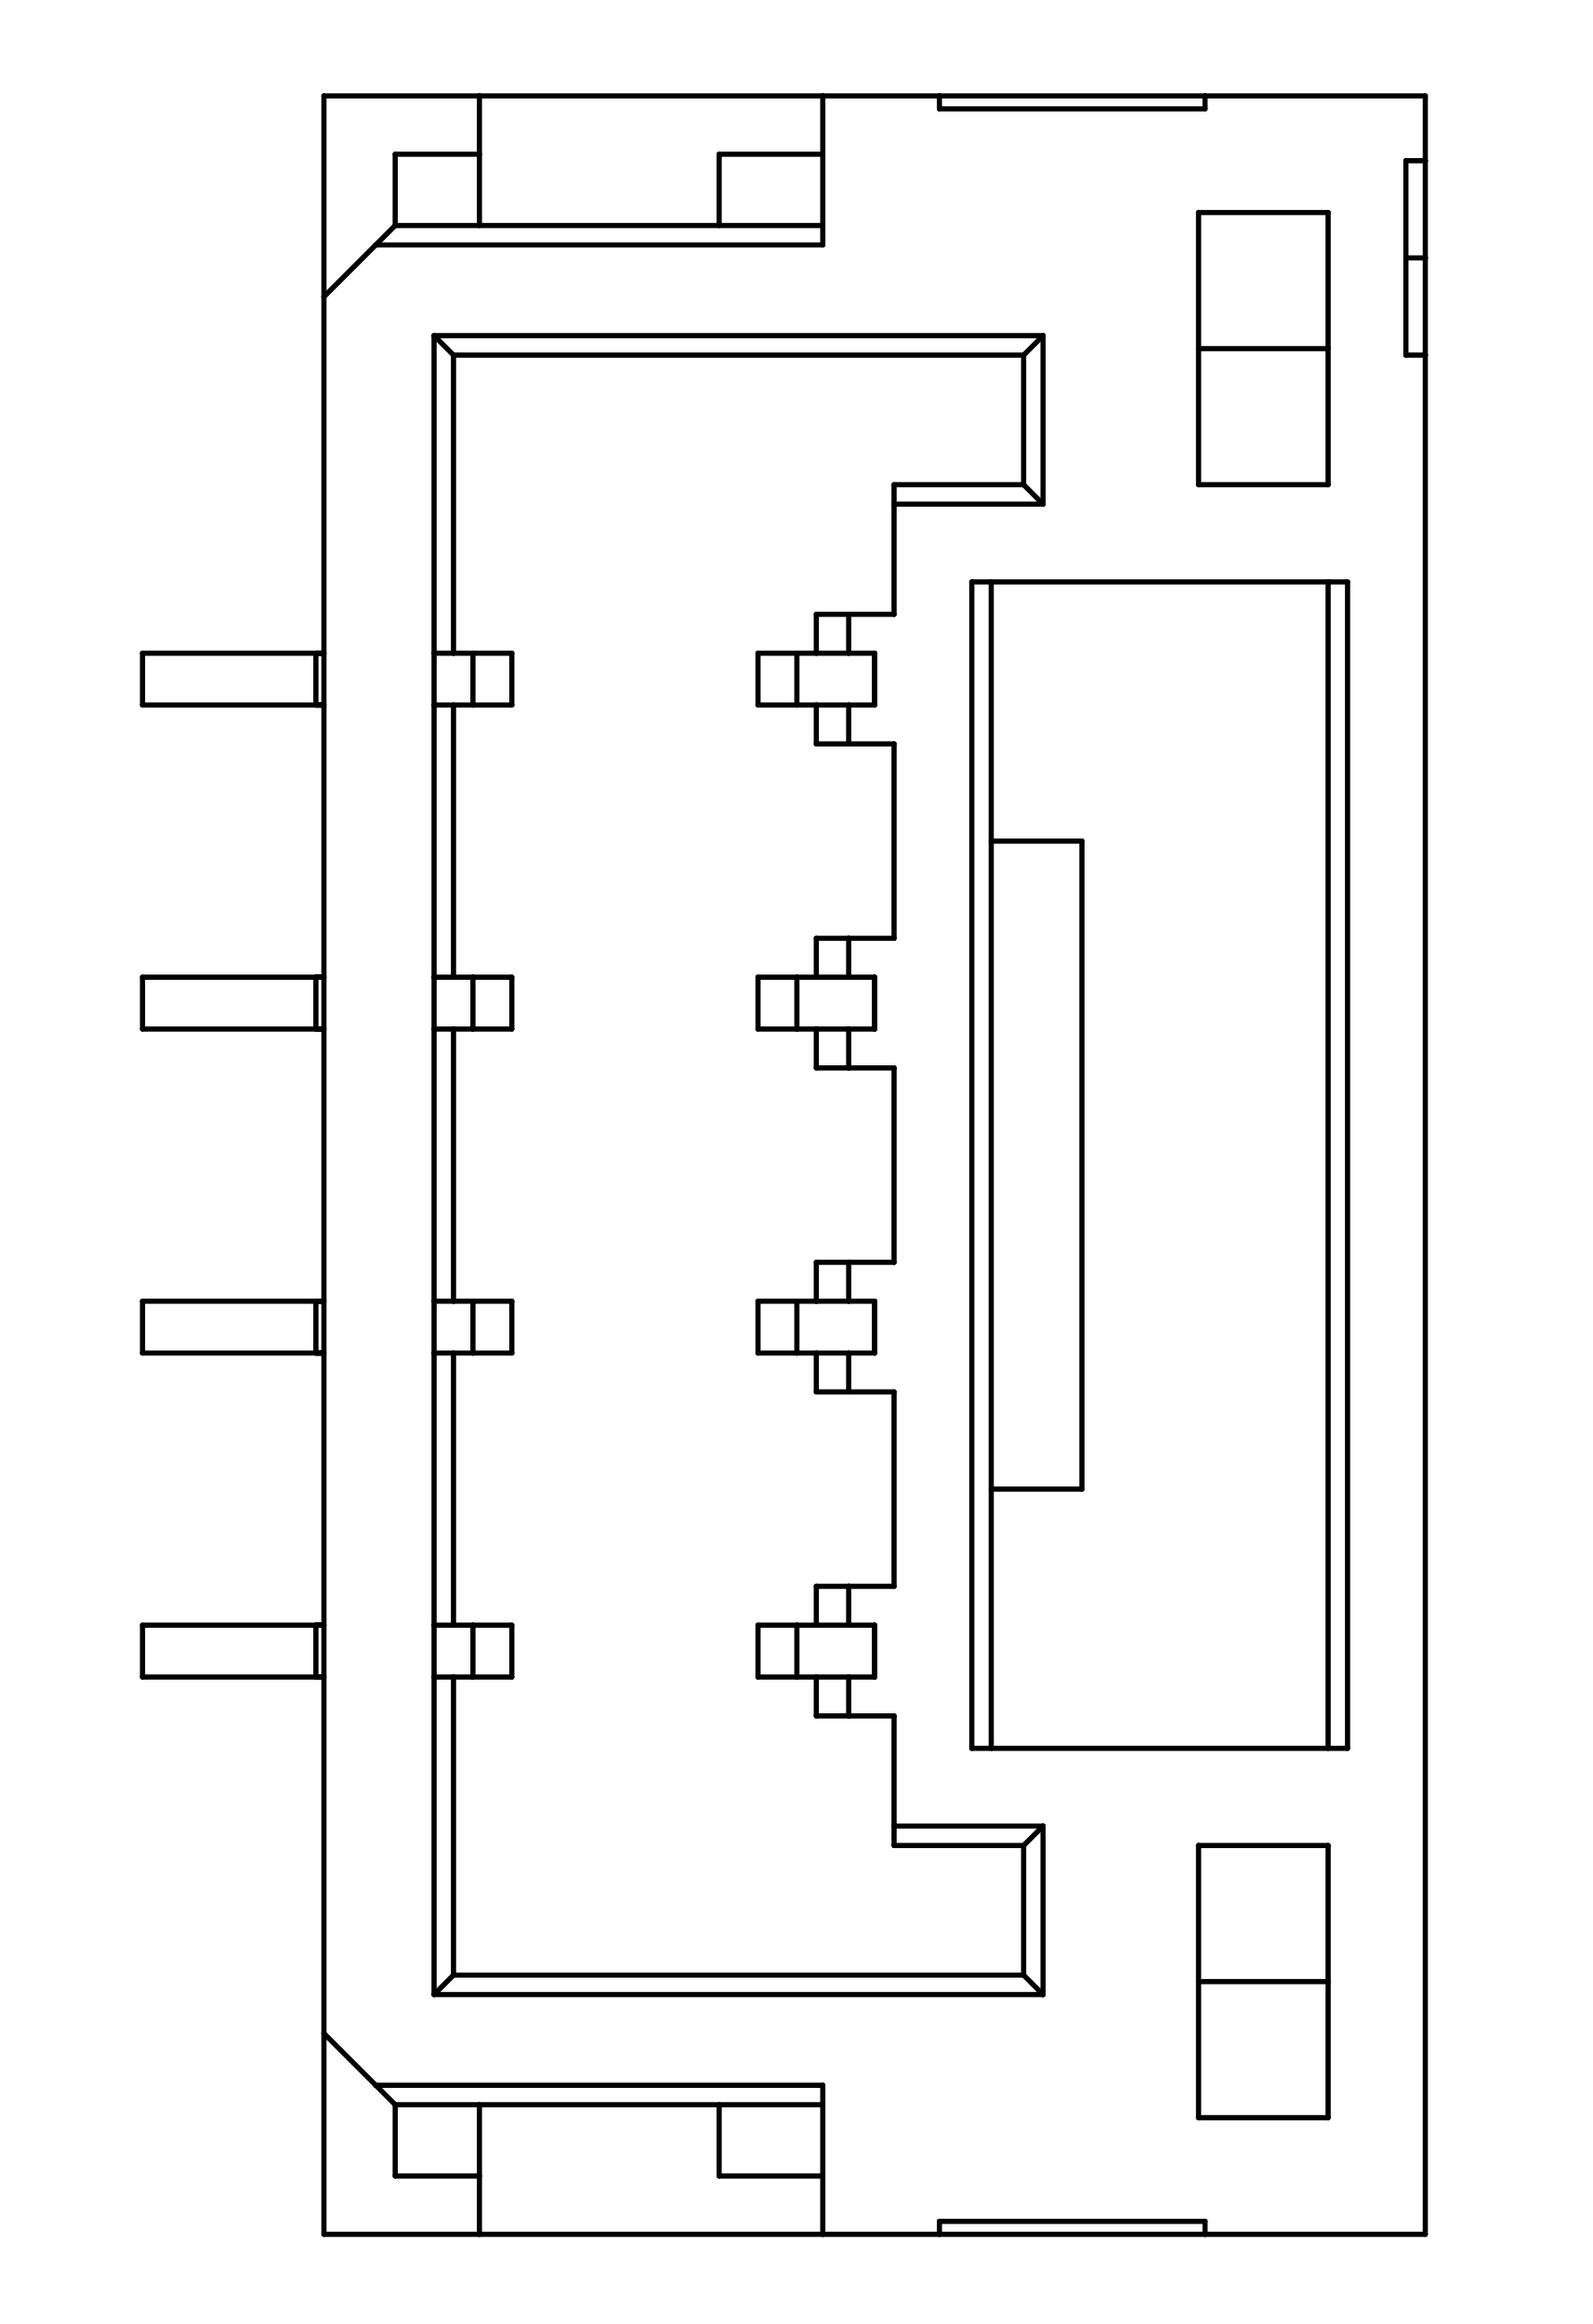
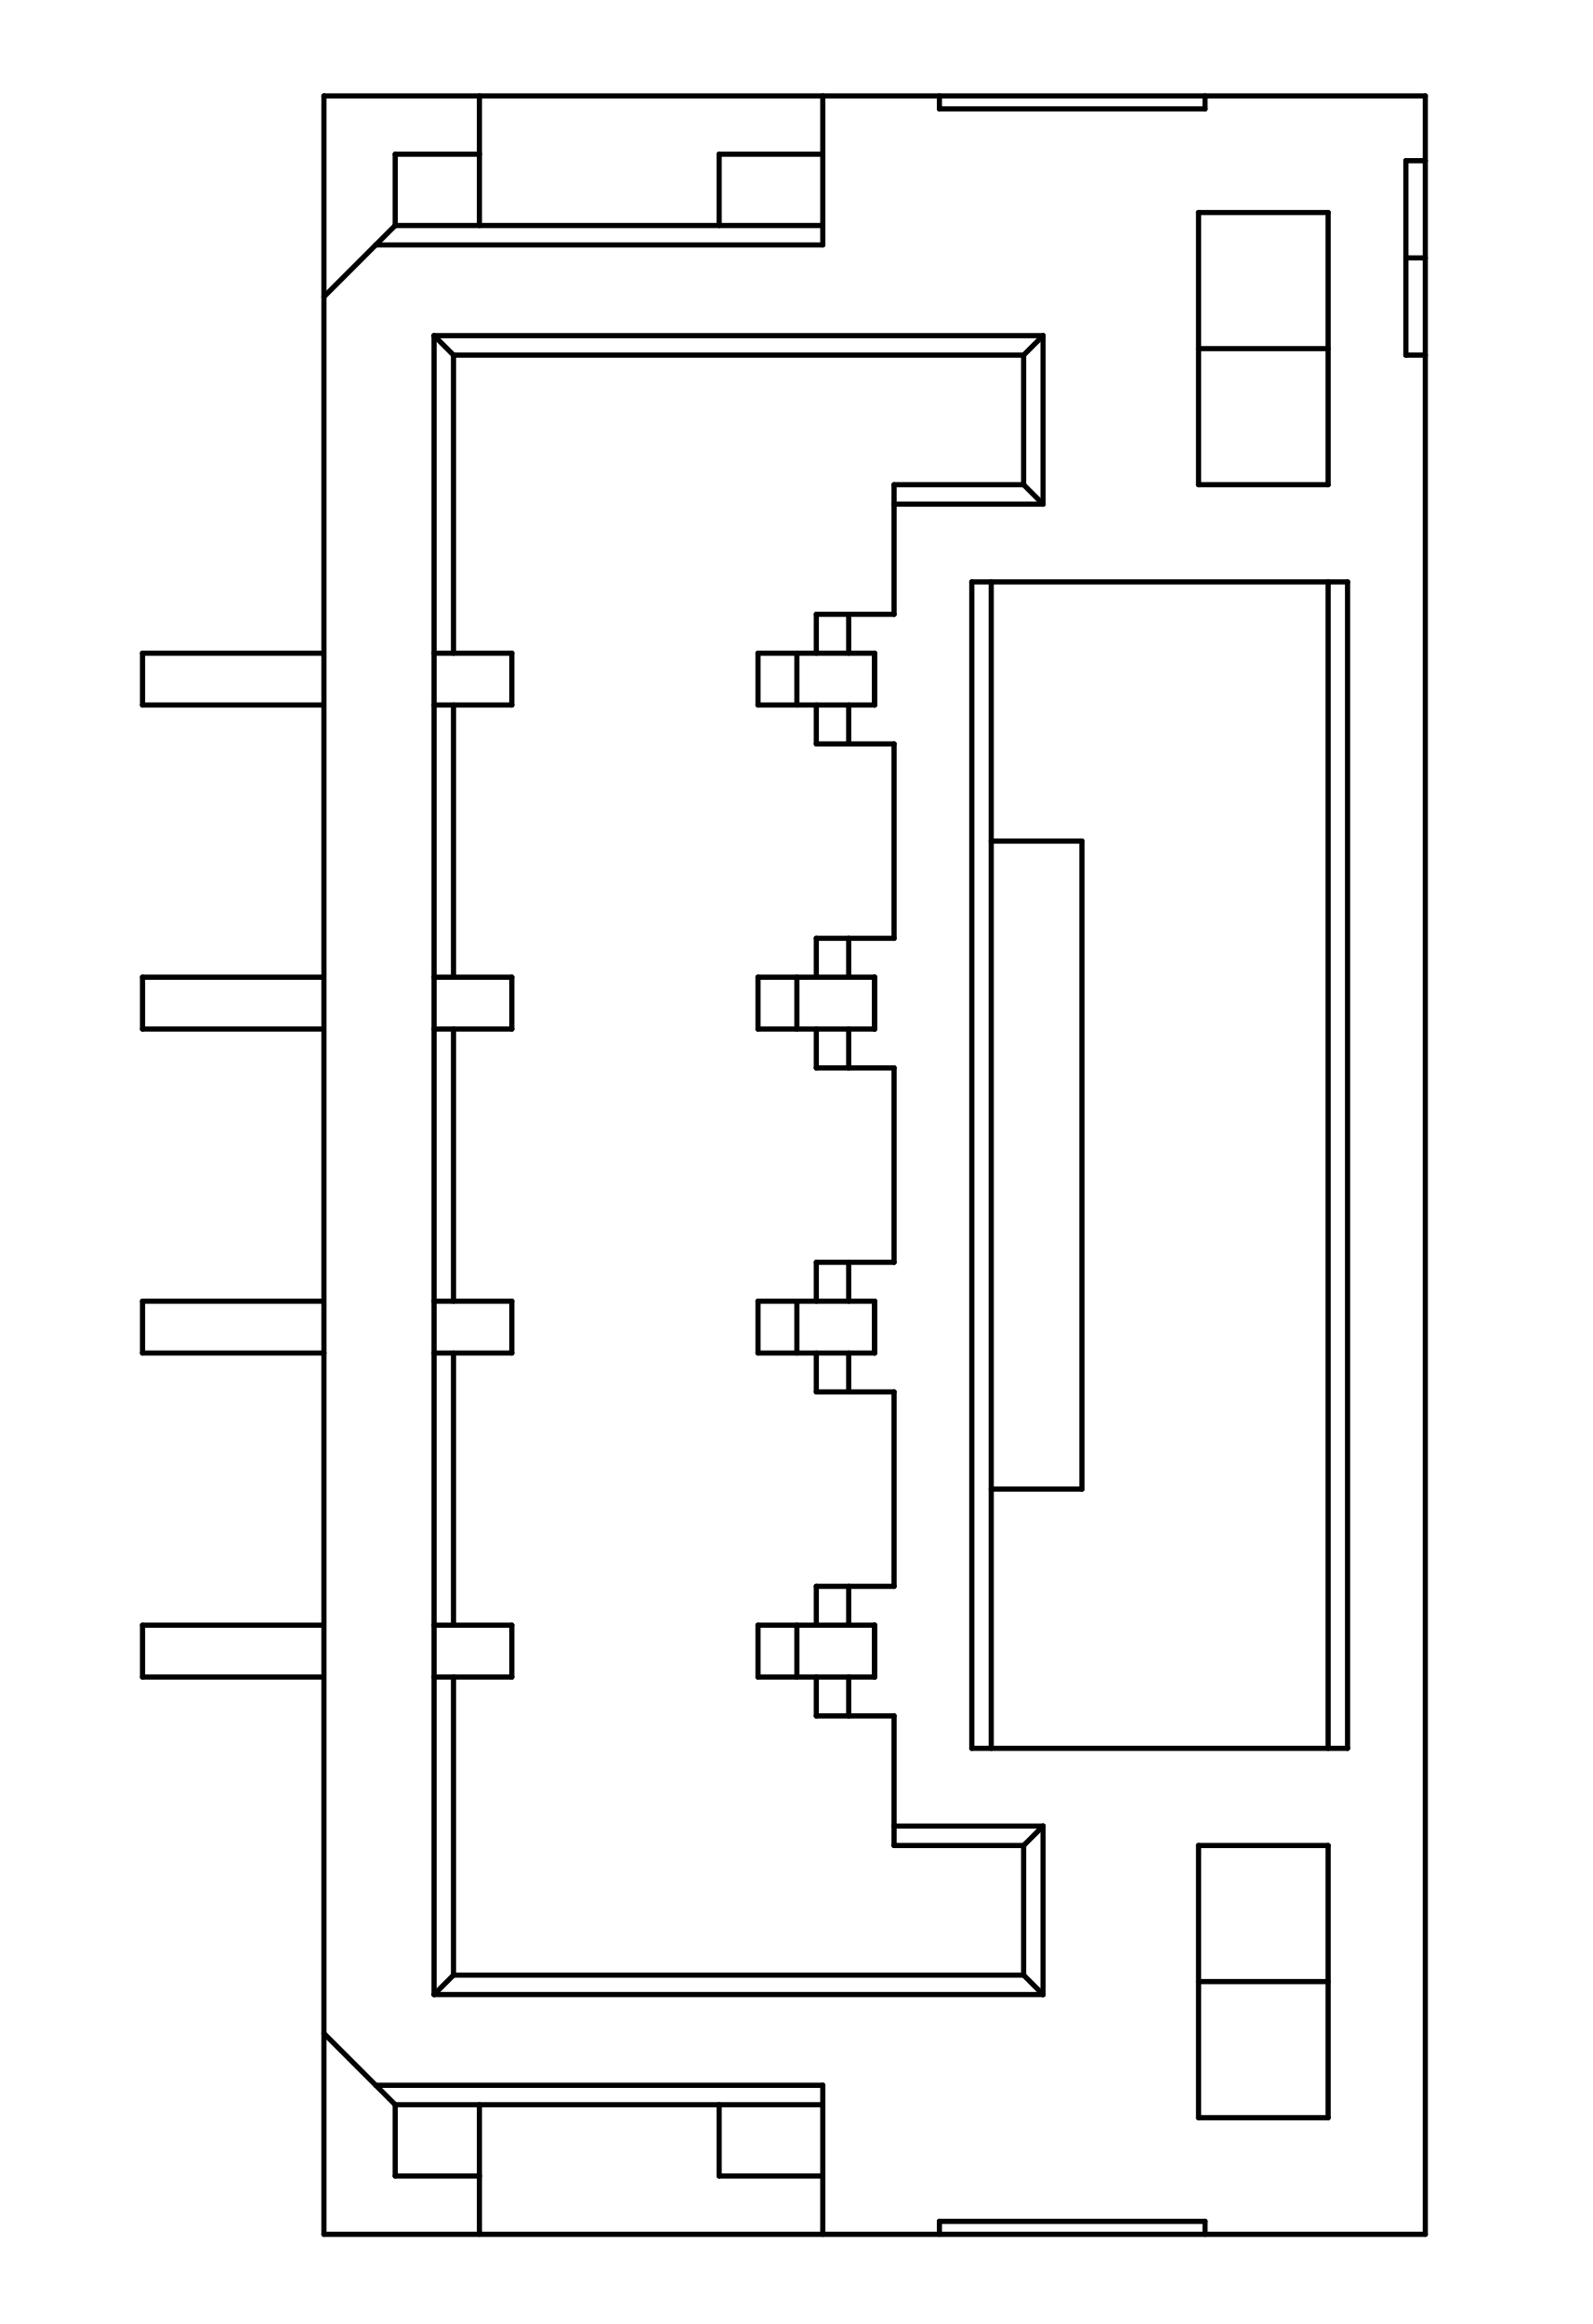
<svg xmlns="http://www.w3.org/2000/svg" version="1.1" width="6.147mm" height="8.966mm" viewBox="0 0 6.147 8.966">
  <g style="fill:#000000; fill-opacity:1;stroke:#000000; stroke-opacity:1; stroke-linecap:round; stroke-linejoin:round;" transform="translate(0 0) scale(1 1)">
</g>
  <g style="fill:none;  stroke:#000000; stroke-width:0.02; stroke-opacity:1;  stroke-linecap:round; stroke-linejoin:round;">
-     <path d="M0.55 2.52 L1.219 2.52 " />
+     <path d="M0.55 2.52 L1.245 2.52 " />
    <path d="M0.55 2.72 L0.55 2.52 " />
-     <path d="M0.55 2.72 L1.219 2.72 " />
-     <path d="M0.55 3.77 L1.219 3.77 " />
+     <path d="M0.55 2.72 L1.245 2.72 " />
+     <path d="M0.55 3.77 L1.245 3.77 " />
    <path d="M0.55 3.97 L0.55 3.77 " />
-     <path d="M0.55 3.97 L1.219 3.97 " />
+     <path d="M0.55 3.97 L1.245 3.97 " />
    <path d="M0.55 5.02 L0.55 5.22 " />
-     <path d="M0.55 5.02 L1.219 5.02 " />
-     <path d="M0.55 5.22 L1.219 5.22 " />
+     <path d="M0.55 5.02 L1.245 5.02 " />
+     <path d="M0.55 5.22 L1.25 5.22 " />
    <path d="M0.55 6.27 L0.55 6.47 " />
-     <path d="M0.55 6.27 L1.219 6.27 " />
-     <path d="M0.55 6.47 L1.219 6.47 " />
-     <path d="M1.219 2.52 L1.221 2.52 " />
-     <path d="M1.219 2.72 L1.219 2.52 " />
-     <path d="M1.219 2.72 L1.221 2.72 " />
-     <path d="M1.219 3.77 L1.221 3.77 " />
-     <path d="M1.219 3.97 L1.219 3.77 " />
-     <path d="M1.219 3.97 L1.221 3.97 " />
-     <path d="M1.219 5.02 L1.219 5.22 " />
-     <path d="M1.219 5.02 L1.221 5.02 " />
-     <path d="M1.219 5.22 L1.221 5.22 " />
-     <path d="M1.219 6.27 L1.219 6.47 " />
-     <path d="M1.219 6.27 L1.221 6.27 " />
-     <path d="M1.219 6.47 L1.221 6.47 " />
-     <path d="M1.221 2.52 L1.224 2.52 " />
-     <path d="M1.221 2.72 L1.224 2.72 " />
-     <path d="M1.221 3.77 L1.224 3.77 " />
-     <path d="M1.221 3.97 L1.224 3.97 " />
-     <path d="M1.221 5.02 L1.224 5.02 " />
-     <path d="M1.221 5.22 L1.224 5.22 " />
-     <path d="M1.221 6.27 L1.224 6.27 " />
-     <path d="M1.221 6.47 L1.224 6.47 " />
-     <path d="M1.224 2.52 L1.226 2.52 " />
-     <path d="M1.224 2.72 L1.226 2.72 " />
-     <path d="M1.224 3.77 L1.226 3.77 " />
-     <path d="M1.224 3.97 L1.226 3.97 " />
-     <path d="M1.224 5.02 L1.226 5.02 " />
-     <path d="M1.224 5.22 L1.226 5.22 " />
-     <path d="M1.224 6.27 L1.226 6.27 " />
-     <path d="M1.224 6.47 L1.226 6.47 " />
-     <path d="M1.226 2.52 L1.228 2.52 " />
-     <path d="M1.226 2.72 L1.228 2.72 " />
-     <path d="M1.226 3.77 L1.228 3.77 " />
-     <path d="M1.226 3.97 L1.228 3.97 " />
-     <path d="M1.226 5.02 L1.228 5.02 " />
-     <path d="M1.226 5.22 L1.228 5.22 " />
-     <path d="M1.226 6.27 L1.228 6.27 " />
-     <path d="M1.226 6.47 L1.228 6.47 " />
-     <path d="M1.228 2.52 L1.23 2.52 " />
-     <path d="M1.228 2.72 L1.23 2.72 " />
-     <path d="M1.228 3.77 L1.23 3.77 " />
-     <path d="M1.228 3.97 L1.23 3.97 " />
-     <path d="M1.228 5.02 L1.23 5.02 " />
-     <path d="M1.228 5.22 L1.23 5.22 " />
-     <path d="M1.228 6.27 L1.23 6.27 " />
-     <path d="M1.228 6.47 L1.23 6.47 " />
-     <path d="M1.23 2.52 L1.233 2.52 " />
-     <path d="M1.23 2.72 L1.233 2.72 " />
-     <path d="M1.23 3.77 L1.233 3.77 " />
-     <path d="M1.23 3.97 L1.233 3.97 " />
-     <path d="M1.23 5.02 L1.233 5.02 " />
-     <path d="M1.23 5.22 L1.233 5.22 " />
-     <path d="M1.23 6.27 L1.233 6.27 " />
-     <path d="M1.23 6.47 L1.233 6.47 " />
-     <path d="M1.233 2.52 L1.235 2.52 " />
-     <path d="M1.233 2.72 L1.235 2.72 " />
-     <path d="M1.233 3.77 L1.235 3.77 " />
-     <path d="M1.233 3.97 L1.235 3.97 " />
-     <path d="M1.233 5.02 L1.235 5.02 " />
-     <path d="M1.233 5.22 L1.235 5.22 " />
-     <path d="M1.233 6.27 L1.235 6.27 " />
-     <path d="M1.233 6.47 L1.235 6.47 " />
-     <path d="M1.235 2.52 L1.237 2.52 " />
-     <path d="M1.235 2.72 L1.237 2.72 " />
-     <path d="M1.235 3.77 L1.237 3.77 " />
-     <path d="M1.235 3.97 L1.237 3.97 " />
-     <path d="M1.235 5.02 L1.237 5.02 " />
-     <path d="M1.235 5.22 L1.237 5.22 " />
-     <path d="M1.235 6.27 L1.237 6.27 " />
-     <path d="M1.235 6.47 L1.237 6.47 " />
-     <path d="M1.237 2.52 L1.239 2.52 " />
-     <path d="M1.237 2.72 L1.239 2.72 " />
-     <path d="M1.237 3.77 L1.239 3.77 " />
-     <path d="M1.237 3.97 L1.239 3.97 " />
-     <path d="M1.237 5.02 L1.239 5.02 " />
-     <path d="M1.237 5.22 L1.239 5.22 " />
-     <path d="M1.237 6.27 L1.239 6.27 " />
-     <path d="M1.237 6.47 L1.239 6.47 " />
-     <path d="M1.239 2.52 L1.241 2.52 " />
-     <path d="M1.239 2.72 L1.241 2.72 " />
-     <path d="M1.239 3.77 L1.241 3.77 " />
-     <path d="M1.239 3.97 L1.241 3.97 " />
-     <path d="M1.239 5.02 L1.241 5.02 " />
-     <path d="M1.239 5.22 L1.241 5.22 " />
-     <path d="M1.239 6.27 L1.241 6.27 " />
-     <path d="M1.239 6.47 L1.241 6.47 " />
-     <path d="M1.241 2.52 L1.244 2.52 " />
-     <path d="M1.241 2.72 L1.244 2.72 " />
-     <path d="M1.241 3.77 L1.244 3.77 " />
-     <path d="M1.241 3.97 L1.244 3.97 " />
-     <path d="M1.241 5.02 L1.244 5.02 " />
-     <path d="M1.241 5.22 L1.244 5.22 " />
-     <path d="M1.241 6.27 L1.244 6.27 " />
-     <path d="M1.241 6.47 L1.244 6.47 " />
-     <path d="M1.244 2.52 L1.246 2.52 " />
-     <path d="M1.244 2.72 L1.246 2.72 " />
-     <path d="M1.244 3.77 L1.246 3.77 " />
-     <path d="M1.244 3.97 L1.246 3.97 " />
-     <path d="M1.244 5.02 L1.246 5.02 " />
-     <path d="M1.244 5.22 L1.246 5.22 " />
-     <path d="M1.244 6.27 L1.246 6.27 " />
-     <path d="M1.244 6.47 L1.246 6.47 " />
-     <path d="M1.246 2.52 L1.248 2.52 " />
-     <path d="M1.246 2.72 L1.248 2.72 " />
-     <path d="M1.246 3.77 L1.248 3.77 " />
-     <path d="M1.246 3.97 L1.248 3.97 " />
-     <path d="M1.246 5.02 L1.248 5.02 " />
-     <path d="M1.246 5.22 L1.248 5.22 " />
-     <path d="M1.246 6.27 L1.248 6.27 " />
-     <path d="M1.246 6.47 L1.248 6.47 " />
-     <path d="M1.248 2.52 L1.25 2.52 " />
-     <path d="M1.248 2.72 L1.25 2.72 " />
-     <path d="M1.248 3.77 L1.25 3.77 " />
-     <path d="M1.248 3.97 L1.25 3.97 " />
-     <path d="M1.248 5.02 L1.25 5.02 " />
-     <path d="M1.248 5.22 L1.25 5.22 " />
-     <path d="M1.248 6.27 L1.25 6.27 " />
-     <path d="M1.248 6.47 L1.25 6.47 " />
-     <path d="M1.25 1.145 L1.25 0.37 " />
-     <path d="M1.25 1.145 L1.25 7.845 " />
-     <path d="M1.25 7.845 L1.25 8.62 " />
-     <path d="M1.25 7.845 L1.45 8.045 " />
-     <path d="M1.45 0.945 L1.25 1.145 " />
-     <path d="M1.45 0.945 L1.525 0.87 " />
+     <path d="M0.55 6.27 L1.245 6.27 " />
+     <path d="M0.55 6.47 L1.245 6.47 " />
+     <path d="M1.25 0.37 L1.25 8.62 " />
+     <path d="M1.25 7.845 L1.525 8.12 " />
    <path d="M1.45 8.045 L3.175 8.045 " />
    <path d="M1.525 0.595 L1.525 0.87 " />
+     <path d="M1.525 0.87 L1.25 1.145 " />
    <path d="M1.525 0.87 L3.175 0.87 " />
-     <path d="M1.525 8.12 L1.45 8.045 " />
    <path d="M1.525 8.12 L1.525 8.395 " />
    <path d="M1.525 8.395 L1.85 8.395 " />
    <path d="M1.675 1.295 L4.025 1.295 " />
-     <path d="M1.675 2.52 L1.675 1.295 " />
-     <path d="M1.675 2.52 L1.675 2.72 " />
-     <path d="M1.675 2.72 L1.75 2.72 " />
-     <path d="M1.675 3.77 L1.675 2.72 " />
-     <path d="M1.675 3.77 L1.675 3.97 " />
-     <path d="M1.675 3.97 L1.75 3.97 " />
-     <path d="M1.675 5.02 L1.675 3.97 " />
-     <path d="M1.675 5.02 L1.675 5.22 " />
-     <path d="M1.675 5.22 L1.75 5.22 " />
-     <path d="M1.675 6.27 L1.675 5.22 " />
-     <path d="M1.675 6.27 L1.675 6.47 " />
-     <path d="M1.675 6.47 L1.75 6.47 " />
-     <path d="M1.675 7.695 L1.675 6.47 " />
+     <path d="M1.675 7.695 L1.675 1.295 " />
    <path d="M1.675 7.695 L1.75 7.62 " />
    <path d="M1.75 1.37 L1.675 1.295 " />
    <path d="M1.75 1.37 L1.75 2.52 " />
-     <path d="M1.75 2.52 L1.675 2.52 " />
    <path d="M1.75 2.72 L1.75 3.77 " />
-     <path d="M1.75 3.77 L1.675 3.77 " />
    <path d="M1.75 3.97 L1.75 5.02 " />
-     <path d="M1.75 5.02 L1.675 5.02 " />
    <path d="M1.75 5.22 L1.75 6.27 " />
-     <path d="M1.75 6.27 L1.675 6.27 " />
    <path d="M1.75 6.47 L1.75 7.62 " />
    <path d="M1.75 7.62 L3.95 7.62 " />
-     <path d="M1.825 2.52 L1.75 2.52 " />
-     <path d="M1.825 2.52 L1.825 2.72 " />
-     <path d="M1.825 2.72 L1.75 2.72 " />
-     <path d="M1.825 3.77 L1.75 3.77 " />
-     <path d="M1.825 3.77 L1.825 3.97 " />
-     <path d="M1.825 3.97 L1.75 3.97 " />
-     <path d="M1.825 5.02 L1.75 5.02 " />
-     <path d="M1.825 5.22 L1.75 5.22 " />
-     <path d="M1.825 5.22 L1.825 5.02 " />
-     <path d="M1.825 6.27 L1.75 6.27 " />
-     <path d="M1.825 6.47 L1.75 6.47 " />
-     <path d="M1.825 6.47 L1.825 6.27 " />
-     <path d="M1.85 0.37 L1.25 0.37 " />
    <path d="M1.85 0.595 L1.525 0.595 " />
    <path d="M1.85 0.87 L1.85 0.37 " />
    <path d="M1.85 8.12 L1.85 8.62 " />
-     <path d="M1.85 8.62 L1.25 8.62 " />
-     <path d="M1.975 2.52 L1.825 2.52 " />
+     <path d="M1.975 2.52 L1.675 2.52 " />
    <path d="M1.975 2.52 L1.975 2.72 " />
-     <path d="M1.975 2.72 L1.825 2.72 " />
-     <path d="M1.975 3.77 L1.825 3.77 " />
+     <path d="M1.975 2.72 L1.675 2.72 " />
+     <path d="M1.975 3.77 L1.675 3.77 " />
    <path d="M1.975 3.77 L1.975 3.97 " />
-     <path d="M1.975 3.97 L1.825 3.97 " />
-     <path d="M1.975 5.02 L1.825 5.02 " />
-     <path d="M1.975 5.22 L1.825 5.22 " />
+     <path d="M1.975 3.97 L1.675 3.97 " />
+     <path d="M1.975 5.02 L1.675 5.02 " />
+     <path d="M1.975 5.22 L1.675 5.22 " />
    <path d="M1.975 5.22 L1.975 5.02 " />
-     <path d="M1.975 6.27 L1.825 6.27 " />
-     <path d="M1.975 6.47 L1.825 6.47 " />
+     <path d="M1.975 6.27 L1.675 6.27 " />
+     <path d="M1.975 6.47 L1.675 6.47 " />
    <path d="M1.975 6.47 L1.975 6.27 " />
    <path d="M2.775 0.595 L2.775 0.87 " />
    <path d="M2.775 0.595 L3.175 0.595 " />
    <path d="M2.775 8.12 L2.775 8.395 " />
    <path d="M2.925 2.52 L2.925 2.72 " />
+     <path d="M2.925 2.52 L3.375 2.52 " />
    <path d="M2.925 3.77 L2.925 3.97 " />
+     <path d="M2.925 3.77 L3.375 3.77 " />
+     <path d="M2.925 5.02 L3.375 5.02 " />
    <path d="M2.925 5.22 L2.925 5.02 " />
+     <path d="M2.925 6.27 L3.375 6.27 " />
    <path d="M2.925 6.47 L2.925 6.27 " />
-     <path d="M3.075 2.52 L2.925 2.52 " />
    <path d="M3.075 2.52 L3.075 2.72 " />
-     <path d="M3.075 2.72 L2.925 2.72 " />
-     <path d="M3.075 3.77 L2.925 3.77 " />
    <path d="M3.075 3.77 L3.075 3.97 " />
-     <path d="M3.075 3.97 L2.925 3.97 " />
-     <path d="M3.075 5.02 L2.925 5.02 " />
-     <path d="M3.075 5.22 L2.925 5.22 " />
    <path d="M3.075 5.22 L3.075 5.02 " />
-     <path d="M3.075 6.27 L2.925 6.27 " />
-     <path d="M3.075 6.47 L2.925 6.47 " />
    <path d="M3.075 6.47 L3.075 6.27 " />
-     <path d="M3.15 2.37 L3.275 2.37 " />
-     <path d="M3.15 2.52 L3.075 2.52 " />
+     <path d="M3.15 2.37 L3.45 2.37 " />
    <path d="M3.15 2.52 L3.15 2.37 " />
-     <path d="M3.15 2.72 L3.075 2.72 " />
-     <path d="M3.15 2.72 L3.275 2.72 " />
    <path d="M3.15 2.87 L3.15 2.72 " />
-     <path d="M3.15 3.62 L3.275 3.62 " />
-     <path d="M3.15 3.77 L3.075 3.77 " />
+     <path d="M3.15 2.87 L3.45 2.87 " />
+     <path d="M3.15 3.62 L3.45 3.62 " />
    <path d="M3.15 3.77 L3.15 3.62 " />
-     <path d="M3.15 3.97 L3.075 3.97 " />
-     <path d="M3.15 3.97 L3.275 3.97 " />
    <path d="M3.15 4.12 L3.15 3.97 " />
-     <path d="M3.15 4.87 L3.275 4.87 " />
-     <path d="M3.15 5.02 L3.075 5.02 " />
+     <path d="M3.15 4.12 L3.45 4.12 " />
+     <path d="M3.15 4.87 L3.45 4.87 " />
    <path d="M3.15 5.02 L3.15 4.87 " />
-     <path d="M3.15 5.22 L3.075 5.22 " />
-     <path d="M3.15 5.22 L3.275 5.22 " />
    <path d="M3.15 5.37 L3.15 5.22 " />
-     <path d="M3.15 6.12 L3.275 6.12 " />
-     <path d="M3.15 6.27 L3.075 6.27 " />
+     <path d="M3.15 5.37 L3.45 5.37 " />
+     <path d="M3.15 6.12 L3.45 6.12 " />
    <path d="M3.15 6.27 L3.15 6.12 " />
-     <path d="M3.15 6.47 L3.075 6.47 " />
-     <path d="M3.15 6.47 L3.275 6.47 " />
    <path d="M3.15 6.62 L3.15 6.47 " />
-     <path d="M3.175 0.37 L1.85 0.37 " />
-     <path d="M3.175 0.37 L3.625 0.37 " />
+     <path d="M3.15 6.62 L3.45 6.62 " />
    <path d="M3.175 0.945 L1.45 0.945 " />
    <path d="M3.175 0.945 L3.175 0.37 " />
    <path d="M3.175 8.045 L3.175 8.62 " />
    <path d="M3.175 8.12 L1.525 8.12 " />
    <path d="M3.175 8.395 L2.775 8.395 " />
-     <path d="M3.175 8.62 L1.85 8.62 " />
-     <path d="M3.175 8.62 L3.625 8.62 " />
    <path d="M3.275 2.37 L3.275 2.52 " />
-     <path d="M3.275 2.52 L3.15 2.52 " />
-     <path d="M3.275 2.52 L3.375 2.52 " />
    <path d="M3.275 2.72 L3.275 2.87 " />
-     <path d="M3.275 2.87 L3.15 2.87 " />
-     <path d="M3.275 2.87 L3.45 2.87 " />
    <path d="M3.275 3.62 L3.275 3.77 " />
-     <path d="M3.275 3.77 L3.15 3.77 " />
-     <path d="M3.275 3.77 L3.375 3.77 " />
    <path d="M3.275 3.97 L3.275 4.12 " />
-     <path d="M3.275 4.12 L3.15 4.12 " />
-     <path d="M3.275 4.12 L3.45 4.12 " />
    <path d="M3.275 4.87 L3.275 5.02 " />
-     <path d="M3.275 5.02 L3.15 5.02 " />
-     <path d="M3.275 5.02 L3.375 5.02 " />
    <path d="M3.275 5.22 L3.275 5.37 " />
-     <path d="M3.275 5.37 L3.15 5.37 " />
-     <path d="M3.275 5.37 L3.45 5.37 " />
    <path d="M3.275 6.12 L3.275 6.27 " />
-     <path d="M3.275 6.27 L3.15 6.27 " />
-     <path d="M3.275 6.27 L3.375 6.27 " />
    <path d="M3.275 6.47 L3.275 6.62 " />
-     <path d="M3.275 6.62 L3.15 6.62 " />
-     <path d="M3.275 6.62 L3.45 6.62 " />
    <path d="M3.375 2.52 L3.375 2.72 " />
    <path d="M3.375 2.52 L3.375 2.72 " />
-     <path d="M3.375 2.72 L3.275 2.72 " />
+     <path d="M3.375 2.72 L2.925 2.72 " />
    <path d="M3.375 3.77 L3.375 3.97 " />
    <path d="M3.375 3.77 L3.375 3.97 " />
-     <path d="M3.375 3.97 L3.275 3.97 " />
+     <path d="M3.375 3.97 L2.925 3.97 " />
    <path d="M3.375 5.02 L3.375 5.22 " />
-     <path d="M3.375 5.22 L3.275 5.22 " />
+     <path d="M3.375 5.22 L2.925 5.22 " />
    <path d="M3.375 5.22 L3.375 5.02 " />
    <path d="M3.375 6.27 L3.375 6.47 " />
-     <path d="M3.375 6.47 L3.275 6.47 " />
+     <path d="M3.375 6.47 L2.925 6.47 " />
    <path d="M3.375 6.47 L3.375 6.27 " />
    <path d="M3.45 1.87 L3.95 1.87 " />
-     <path d="M3.45 1.945 L3.45 1.87 " />
-     <path d="M3.45 2.37 L3.275 2.37 " />
-     <path d="M3.45 2.37 L3.45 1.945 " />
-     <path d="M3.45 3.62 L3.275 3.62 " />
+     <path d="M3.45 2.37 L3.45 1.87 " />
    <path d="M3.45 3.62 L3.45 2.87 " />
-     <path d="M3.45 4.87 L3.275 4.87 " />
    <path d="M3.45 4.87 L3.45 4.12 " />
-     <path d="M3.45 6.12 L3.275 6.12 " />
    <path d="M3.45 6.12 L3.45 5.37 " />
-     <path d="M3.45 7.045 L3.45 6.62 " />
    <path d="M3.45 7.045 L4.025 7.045 " />
-     <path d="M3.45 7.12 L3.45 7.045 " />
+     <path d="M3.45 7.12 L3.45 6.62 " />
    <path d="M3.625 0.42 L3.625 0.37 " />
    <path d="M3.625 0.42 L4.65 0.42 " />
    <path d="M3.625 8.57 L3.625 8.62 " />
    <path d="M3.625 8.57 L4.65 8.57 " />
    <path d="M3.75 2.245 L5.2 2.245 " />
    <path d="M3.75 6.745 L3.75 2.245 " />
    <path d="M3.75 6.745 L5.2 6.745 " />
    <path d="M3.825 2.245 L3.825 6.745 " />
    <path d="M3.825 3.245 L4.175 3.245 " />
    <path d="M3.95 1.37 L1.75 1.37 " />
    <path d="M3.95 1.37 L4.025 1.295 " />
    <path d="M3.95 1.87 L3.95 1.37 " />
    <path d="M3.95 1.87 L4.025 1.945 " />
    <path d="M3.95 7.12 L3.45 7.12 " />
    <path d="M3.95 7.62 L3.95 7.12 " />
    <path d="M4.025 1.295 L4.025 1.945 " />
    <path d="M4.025 1.945 L3.45 1.945 " />
    <path d="M4.025 7.045 L3.95 7.12 " />
    <path d="M4.025 7.045 L4.025 7.695 " />
    <path d="M4.025 7.695 L1.675 7.695 " />
    <path d="M4.025 7.695 L3.95 7.62 " />
    <path d="M4.175 5.745 L3.825 5.745 " />
    <path d="M4.175 5.745 L4.175 3.245 " />
    <path d="M4.625 1.87 L4.625 0.82 " />
    <path d="M4.625 7.12 L4.625 8.17 " />
    <path d="M4.625 7.645 L5.125 7.645 " />
-     <path d="M4.65 0.37 L3.625 0.37 " />
-     <path d="M4.65 0.37 L5.5 0.37 " />
    <path d="M4.65 0.42 L4.65 0.37 " />
    <path d="M4.65 8.57 L4.65 8.62 " />
-     <path d="M4.65 8.62 L3.625 8.62 " />
-     <path d="M4.65 8.62 L5.5 8.62 " />
    <path d="M5.125 0.82 L4.625 0.82 " />
    <path d="M5.125 1.345 L4.625 1.345 " />
    <path d="M5.125 1.87 L4.625 1.87 " />
    <path d="M5.125 1.87 L5.125 0.82 " />
    <path d="M5.125 6.745 L5.125 2.245 " />
    <path d="M5.125 7.12 L4.625 7.12 " />
    <path d="M5.125 7.12 L5.125 8.17 " />
    <path d="M5.125 8.17 L4.625 8.17 " />
    <path d="M5.2 2.245 L5.2 6.745 " />
    <path d="M5.425 0.62 L5.425 1.37 " />
    <path d="M5.425 0.62 L5.5 0.62 " />
    <path d="M5.425 0.995 L5.5 0.995 " />
    <path d="M5.425 1.37 L5.5 1.37 " />
-     <path d="M5.5 0.37 L5.5 0.62 " />
-     <path d="M5.5 0.995 L5.5 0.62 " />
-     <path d="M5.5 1.37 L5.5 0.995 " />
-     <path d="M5.5 1.37 L5.5 8.62 " />
+     <path d="M5.5 0.37 L1.25 0.37 " />
+     <path d="M5.5 0.37 L5.5 8.62 " />
+     <path d="M5.5 8.62 L1.25 8.62 " />
  </g>
</svg>
